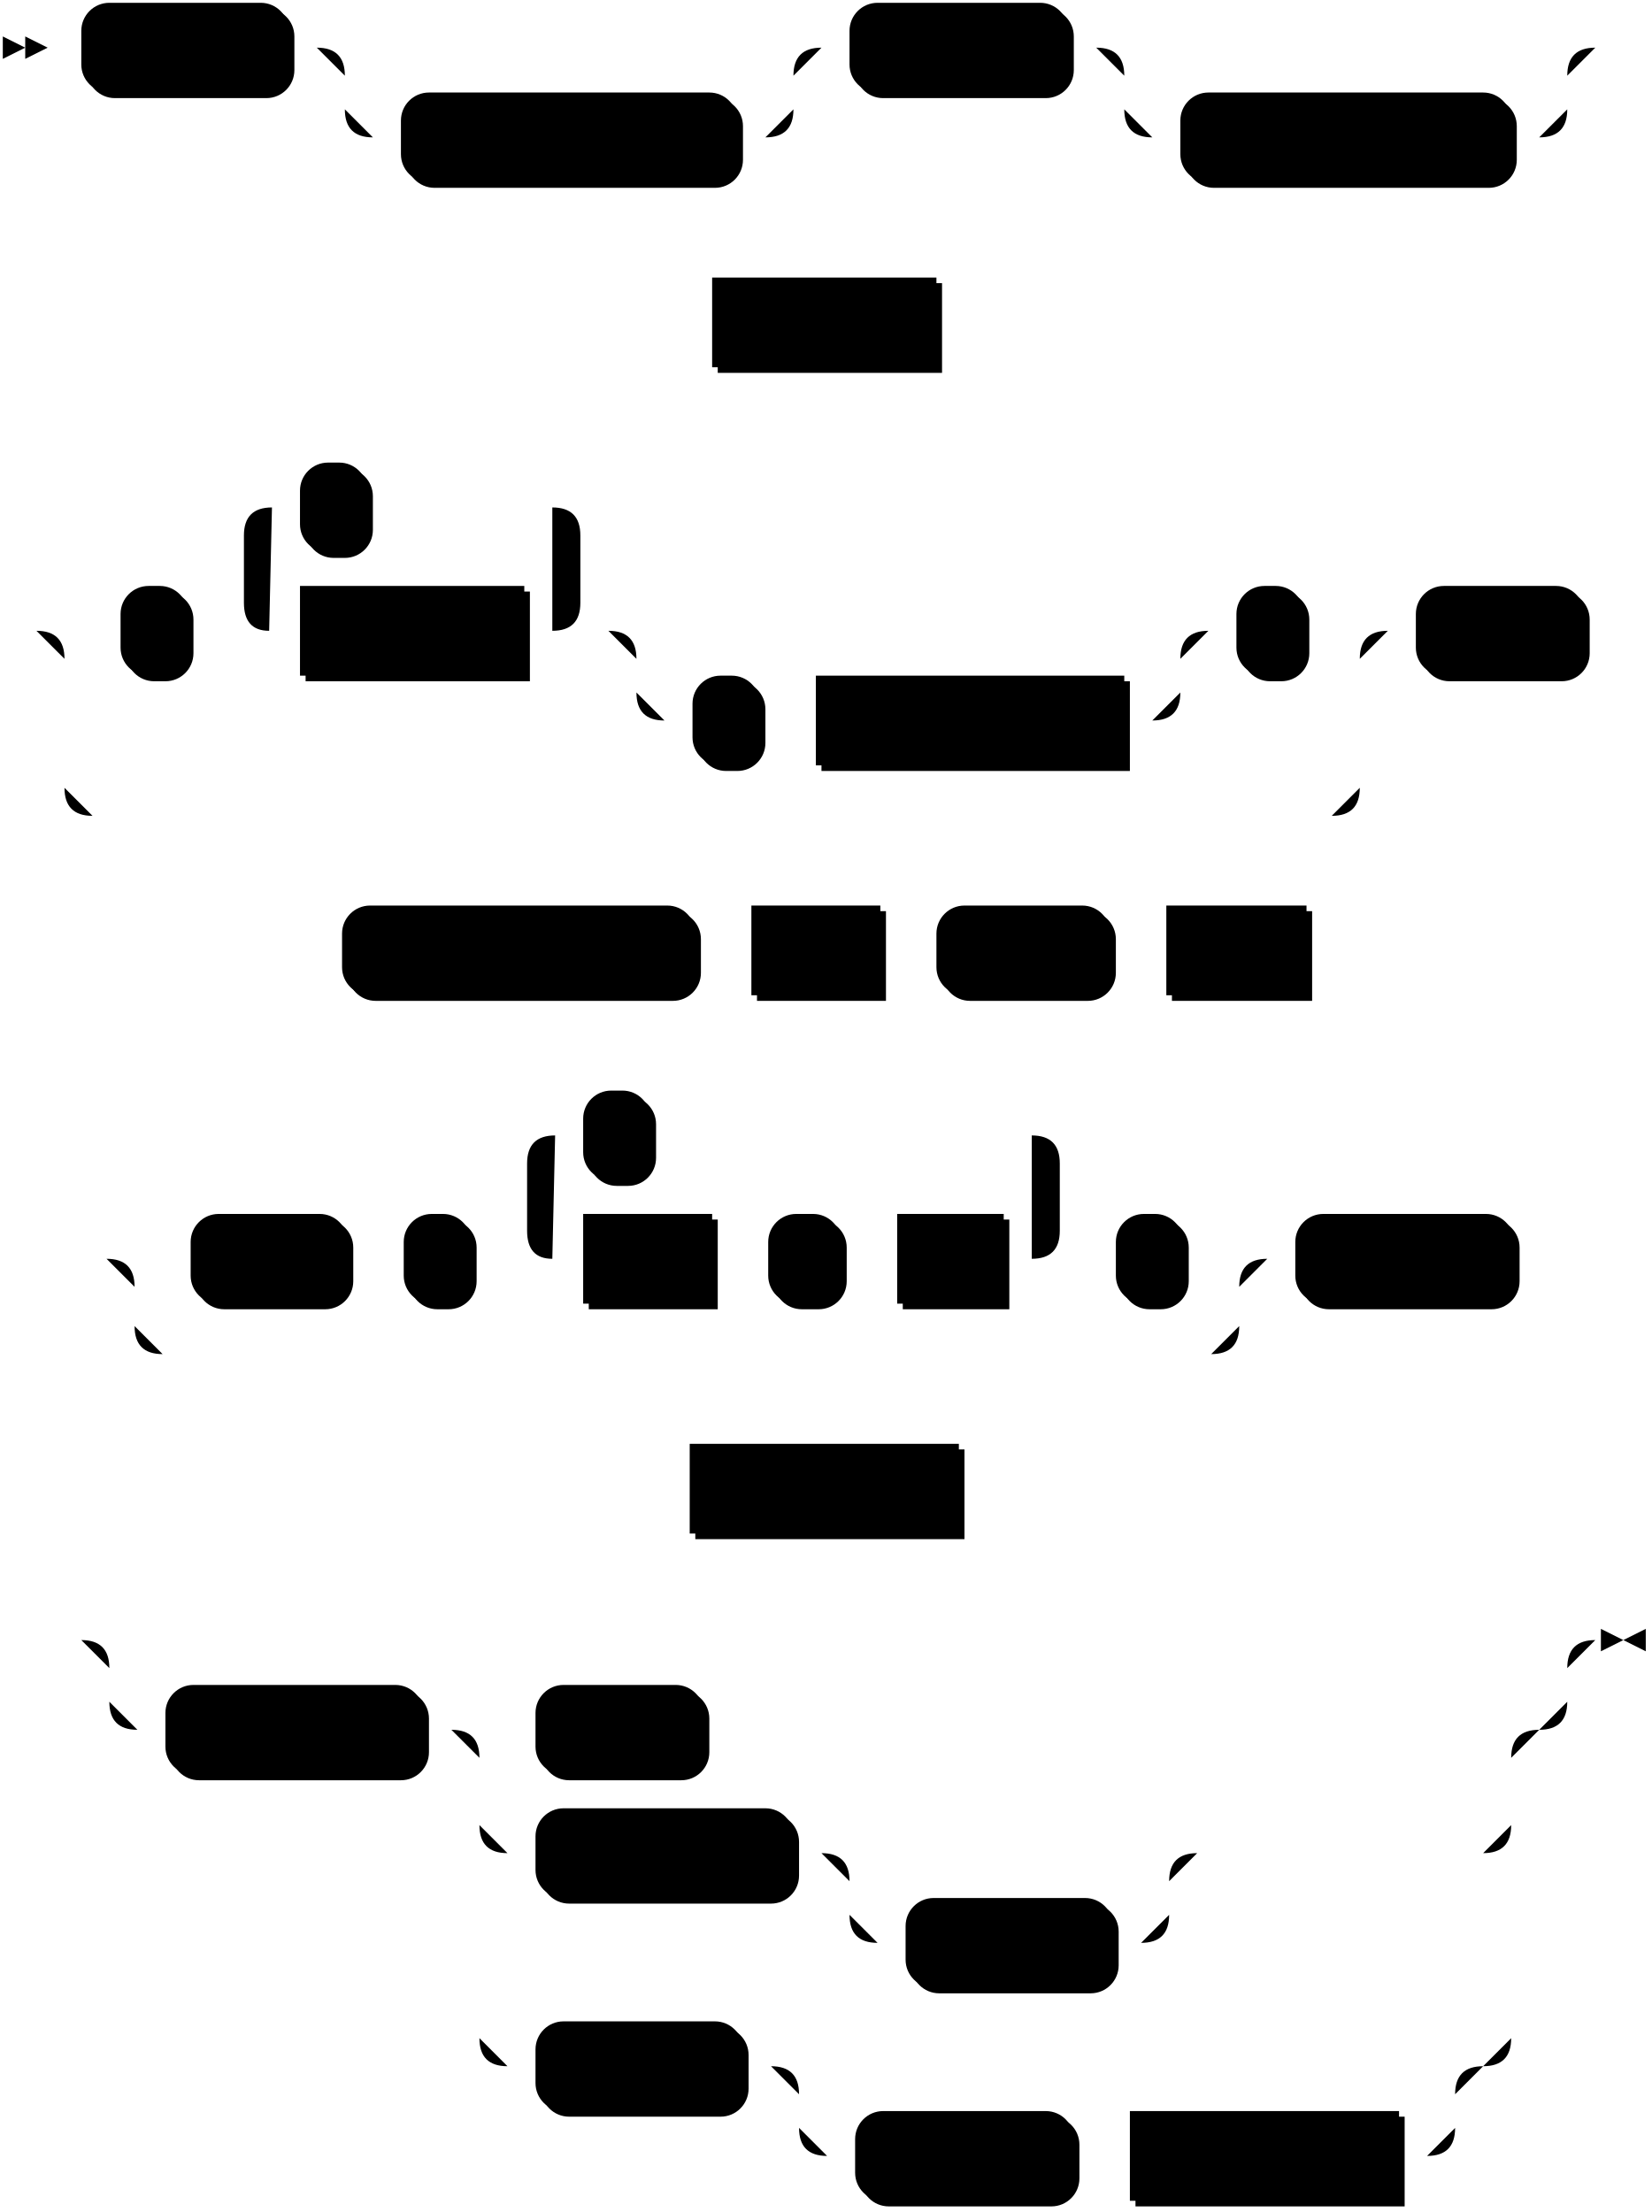
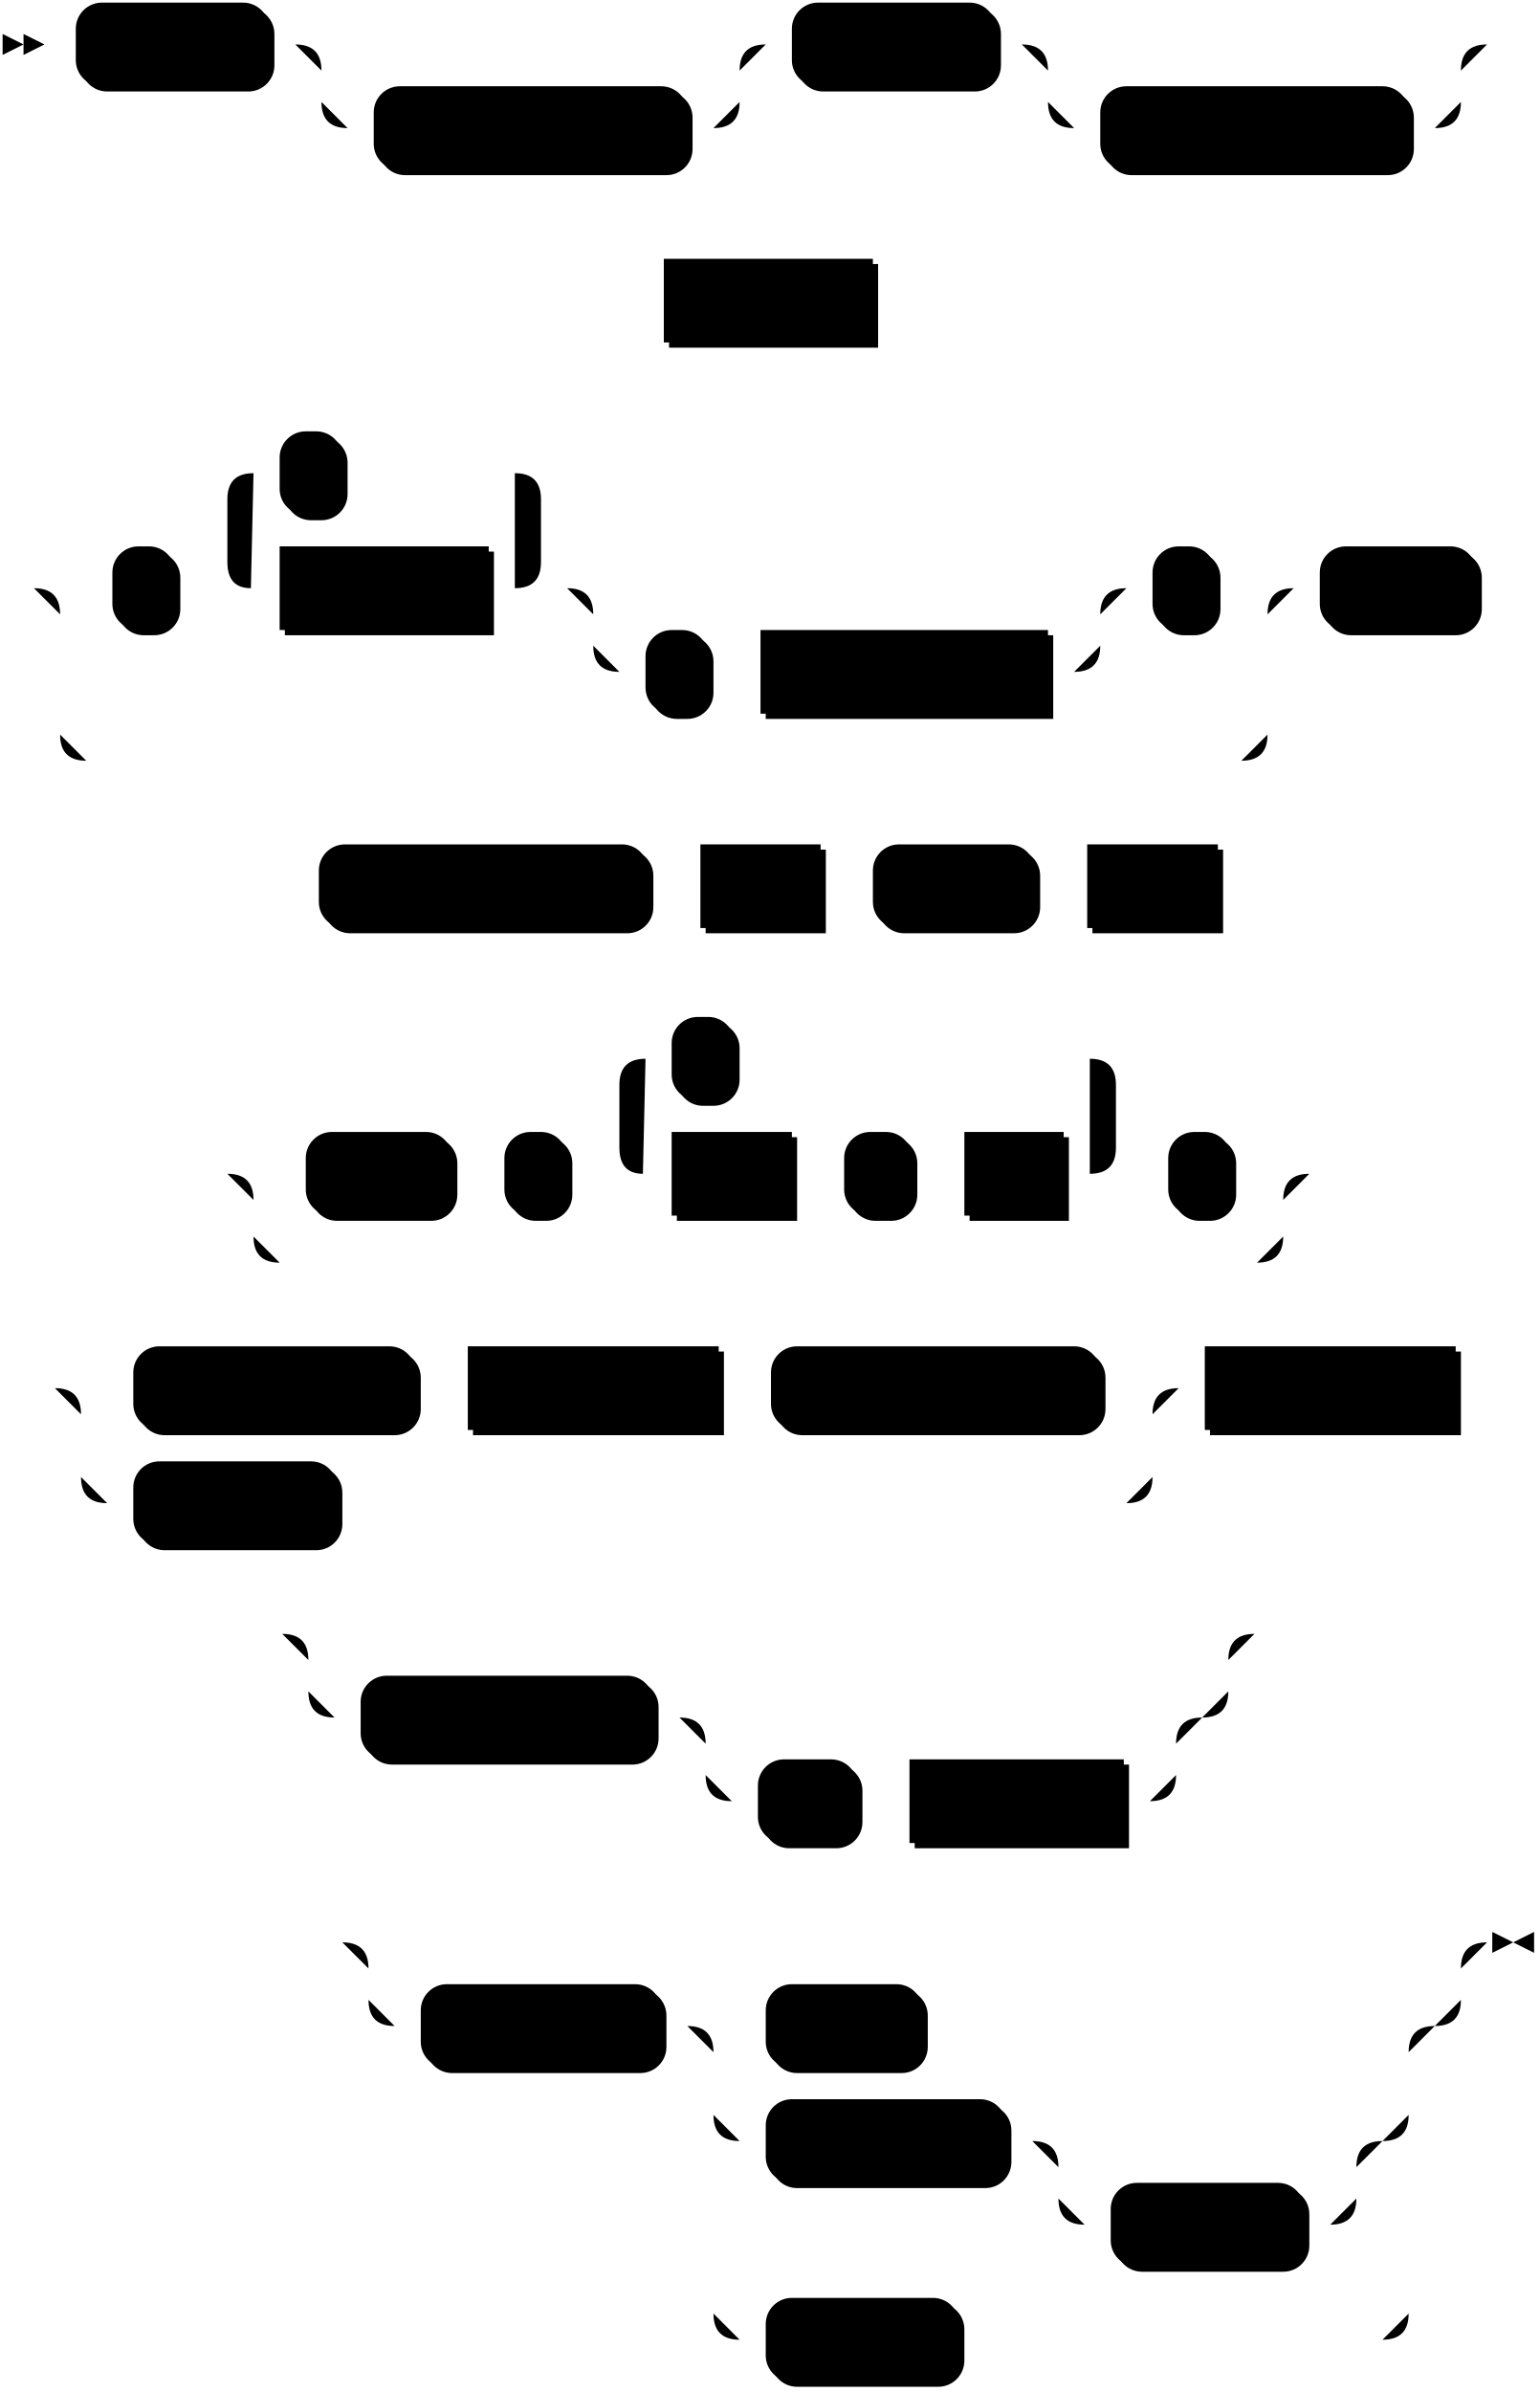
- <svg xmlns="http://www.w3.org/2000/svg" width="589" height="789">
+ <svg xmlns="http://www.w3.org/2000/svg" width="589" height="915">
  <polygon points="9 17 1 13 1 21" />
  <polygon points="17 17 9 13 9 21" />
  <rect x="31" y="3" width="74" height="32" rx="10" />
  <rect x="29" y="1" width="74" height="32" class="terminal" rx="10" />
  <text class="terminal" x="39" y="21">CREATE</text>
  <rect x="145" y="35" width="120" height="32" rx="10" />
  <rect x="143" y="33" width="120" height="32" class="terminal" rx="10" />
  <text class="terminal" x="153" y="53">MATERIALIZED</text>
  <rect x="305" y="3" width="78" height="32" rx="10" />
  <rect x="303" y="1" width="78" height="32" class="terminal" rx="10" />
  <text class="terminal" x="313" y="21">SOURCE</text>
  <rect x="423" y="35" width="118" height="32" rx="10" />
  <rect x="421" y="33" width="118" height="32" class="terminal" rx="10" />
  <text class="terminal" x="431" y="53">IF NOT EXISTS</text>
  <rect x="256" y="101" width="80" height="32" />
  <rect x="254" y="99" width="80" height="32" class="nonterminal" />
  <text class="nonterminal" x="264" y="119">src_name</text>
  <rect x="45" y="211" width="24" height="32" rx="10" />
  <rect x="43" y="209" width="24" height="32" class="terminal" rx="10" />
  <text class="terminal" x="53" y="229">(</text>
  <rect x="109" y="211" width="80" height="32" />
  <rect x="107" y="209" width="80" height="32" class="nonterminal" />
  <text class="nonterminal" x="117" y="229">col_name</text>
  <rect x="109" y="167" width="24" height="32" rx="10" />
  <rect x="107" y="165" width="24" height="32" class="terminal" rx="10" />
  <text class="terminal" x="117" y="185">,</text>
  <rect x="249" y="243" width="24" height="32" rx="10" />
  <rect x="247" y="241" width="24" height="32" class="terminal" rx="10" />
  <text class="terminal" x="257" y="261">,</text>
  <rect x="293" y="243" width="110" height="32" />
  <rect x="291" y="241" width="110" height="32" class="nonterminal" />
  <text class="nonterminal" x="301" y="261">key_constraint</text>
  <rect x="443" y="211" width="24" height="32" rx="10" />
  <rect x="441" y="209" width="24" height="32" class="terminal" rx="10" />
  <text class="terminal" x="451" y="229">)</text>
  <rect x="507" y="211" width="60" height="32" rx="10" />
  <rect x="505" y="209" width="60" height="32" class="terminal" rx="10" />
  <text class="terminal" x="515" y="229">FROM</text>
  <rect x="124" y="325" width="126" height="32" rx="10" />
  <rect x="122" y="323" width="126" height="32" class="terminal" rx="10" />
  <text class="terminal" x="132" y="343">KAFKA BROKER</text>
  <rect x="270" y="325" width="46" height="32" />
  <rect x="268" y="323" width="46" height="32" class="nonterminal" />
  <text class="nonterminal" x="278" y="343">host</text>
  <rect x="336" y="325" width="62" height="32" rx="10" />
  <rect x="334" y="323" width="62" height="32" class="terminal" rx="10" />
  <text class="terminal" x="344" y="343">TOPIC</text>
  <rect x="418" y="325" width="50" height="32" />
  <rect x="416" y="323" width="50" height="32" class="nonterminal" />
  <text class="nonterminal" x="426" y="343">topic</text>
-   <rect x="70" y="435" width="56" height="32" rx="10" />
-   <rect x="68" y="433" width="56" height="32" class="terminal" rx="10" />
-   <text class="terminal" x="78" y="453">WITH</text>
-   <rect x="146" y="435" width="24" height="32" rx="10" />
-   <rect x="144" y="433" width="24" height="32" class="terminal" rx="10" />
-   <text class="terminal" x="154" y="453">(</text>
-   <rect x="210" y="435" width="46" height="32" />
-   <rect x="208" y="433" width="46" height="32" class="nonterminal" />
-   <text class="nonterminal" x="218" y="453">field</text>
-   <rect x="276" y="435" width="26" height="32" rx="10" />
-   <rect x="274" y="433" width="26" height="32" class="terminal" rx="10" />
-   <text class="terminal" x="284" y="453">=</text>
-   <rect x="322" y="435" width="38" height="32" />
-   <rect x="320" y="433" width="38" height="32" class="nonterminal" />
-   <text class="nonterminal" x="330" y="453">val</text>
-   <rect x="210" y="391" width="24" height="32" rx="10" />
-   <rect x="208" y="389" width="24" height="32" class="terminal" rx="10" />
-   <text class="terminal" x="218" y="409">,</text>
-   <rect x="400" y="435" width="24" height="32" rx="10" />
-   <rect x="398" y="433" width="24" height="32" class="terminal" rx="10" />
-   <text class="terminal" x="408" y="453">)</text>
-   <rect x="464" y="435" width="78" height="32" rx="10" />
-   <rect x="462" y="433" width="78" height="32" class="terminal" rx="10" />
-   <text class="terminal" x="472" y="453">FORMAT</text>
-   <rect x="248" y="517" width="96" height="32" />
-   <rect x="246" y="515" width="96" height="32" class="nonterminal" />
-   <text class="nonterminal" x="256" y="535">format_spec</text>
-   <rect x="61" y="603" width="92" height="32" rx="10" />
-   <rect x="59" y="601" width="92" height="32" class="terminal" rx="10" />
-   <text class="terminal" x="69" y="621">ENVELOPE</text>
-   <rect x="193" y="603" width="60" height="32" rx="10" />
-   <rect x="191" y="601" width="60" height="32" class="terminal" rx="10" />
-   <text class="terminal" x="201" y="621">NONE</text>
-   <rect x="193" y="647" width="92" height="32" rx="10" />
-   <rect x="191" y="645" width="92" height="32" class="terminal" rx="10" />
-   <text class="terminal" x="201" y="665">DEBEZIUM</text>
-   <rect x="325" y="679" width="74" height="32" rx="10" />
-   <rect x="323" y="677" width="74" height="32" class="terminal" rx="10" />
-   <text class="terminal" x="333" y="697">UPSERT</text>
-   <rect x="193" y="723" width="74" height="32" rx="10" />
-   <rect x="191" y="721" width="74" height="32" class="terminal" rx="10" />
-   <text class="terminal" x="201" y="741">UPSERT</text>
-   <rect x="307" y="755" width="78" height="32" rx="10" />
-   <rect x="305" y="753" width="78" height="32" class="terminal" rx="10" />
-   <text class="terminal" x="315" y="773">FORMAT</text>
-   <rect x="405" y="755" width="96" height="32" />
-   <rect x="403" y="753" width="96" height="32" class="nonterminal" />
-   <text class="nonterminal" x="413" y="773">format_spec</text>
-   <path class="line" d="m17 17 h2 m0 0 h10 m74 0 h10 m20 0 h10 m0 0 h130 m-160 0 h20 m140 0 h20 m-180 0 q10 0 10 10 m160 0 q0 -10 10 -10 m-170 10 v12 m160 0 v-12 m-160 12 q0 10 10 10 m140 0 q10 0 10 -10 m-150 10 h10 m120 0 h10 m20 -32 h10 m78 0 h10 m20 0 h10 m0 0 h128 m-158 0 h20 m138 0 h20 m-178 0 q10 0 10 10 m158 0 q0 -10 10 -10 m-168 10 v12 m158 0 v-12 m-158 12 q0 10 10 10 m138 0 q10 0 10 -10 m-148 10 h10 m118 0 h10 m22 -32 l2 0 m2 0 l2 0 m2 0 l2 0 m-349 98 l2 0 m2 0 l2 0 m2 0 l2 0 m2 0 h10 m80 0 h10 m2 0 l2 0 m2 0 l2 0 m2 0 l2 0 m-355 110 l2 0 m2 0 l2 0 m2 0 l2 0 m22 0 h10 m24 0 h10 m20 0 h10 m80 0 h10 m-120 0 l20 0 m-1 0 q-9 0 -9 -10 l0 -24 q0 -10 10 -10 m100 44 l20 0 m-20 0 q10 0 10 -10 l0 -24 q0 -10 -10 -10 m-100 0 h10 m24 0 h10 m0 0 h56 m40 44 h10 m0 0 h164 m-194 0 h20 m174 0 h20 m-214 0 q10 0 10 10 m194 0 q0 -10 10 -10 m-204 10 v12 m194 0 v-12 m-194 12 q0 10 10 10 m174 0 q10 0 10 -10 m-184 10 h10 m24 0 h10 m0 0 h10 m110 0 h10 m20 -32 h10 m24 0 h10 m-462 0 h20 m442 0 h20 m-482 0 q10 0 10 10 m462 0 q0 -10 10 -10 m-472 10 v46 m462 0 v-46 m-462 46 q0 10 10 10 m442 0 q10 0 10 -10 m-452 10 h10 m0 0 h432 m20 -66 h10 m60 0 h10 m2 0 l2 0 m2 0 l2 0 m2 0 l2 0 m-487 114 l2 0 m2 0 l2 0 m2 0 l2 0 m2 0 h10 m126 0 h10 m0 0 h10 m46 0 h10 m0 0 h10 m62 0 h10 m0 0 h10 m50 0 h10 m2 0 l2 0 m2 0 l2 0 m2 0 l2 0 m-462 110 l2 0 m2 0 l2 0 m2 0 l2 0 m22 0 h10 m56 0 h10 m0 0 h10 m24 0 h10 m20 0 h10 m46 0 h10 m0 0 h10 m26 0 h10 m0 0 h10 m38 0 h10 m-190 0 l20 0 m-1 0 q-9 0 -9 -10 l0 -24 q0 -10 10 -10 m170 44 l20 0 m-20 0 q10 0 10 -10 l0 -24 q0 -10 -10 -10 m-170 0 h10 m24 0 h10 m0 0 h126 m20 44 h10 m24 0 h10 m-394 0 h20 m374 0 h20 m-414 0 q10 0 10 10 m394 0 q0 -10 10 -10 m-404 10 v14 m394 0 v-14 m-394 14 q0 10 10 10 m374 0 q10 0 10 -10 m-384 10 h10 m0 0 h364 m20 -34 h10 m78 0 h10 m2 0 l2 0 m2 0 l2 0 m2 0 l2 0 m-338 82 l2 0 m2 0 l2 0 m2 0 l2 0 m2 0 h10 m96 0 h10 m2 0 l2 0 m2 0 l2 0 m2 0 l2 0 m-347 54 l2 0 m2 0 l2 0 m2 0 l2 0 m22 0 h10 m0 0 h490 m-520 0 h20 m500 0 h20 m-540 0 q10 0 10 10 m520 0 q0 -10 10 -10 m-530 10 v12 m520 0 v-12 m-520 12 q0 10 10 10 m500 0 q10 0 10 -10 m-510 10 h10 m92 0 h10 m20 0 h10 m60 0 h10 m0 0 h268 m-368 0 h20 m348 0 h20 m-388 0 q10 0 10 10 m368 0 q0 -10 10 -10 m-378 10 v24 m368 0 v-24 m-368 24 q0 10 10 10 m348 0 q10 0 10 -10 m-358 10 h10 m92 0 h10 m20 0 h10 m0 0 h84 m-114 0 h20 m94 0 h20 m-134 0 q10 0 10 10 m114 0 q0 -10 10 -10 m-124 10 v12 m114 0 v-12 m-114 12 q0 10 10 10 m94 0 q10 0 10 -10 m-104 10 h10 m74 0 h10 m20 -32 h102 m-358 -10 v20 m368 0 v-20 m-368 20 v56 m368 0 v-56 m-368 56 q0 10 10 10 m348 0 q10 0 10 -10 m-358 10 h10 m74 0 h10 m20 0 h10 m0 0 h204 m-234 0 h20 m214 0 h20 m-254 0 q10 0 10 10 m234 0 q0 -10 10 -10 m-244 10 v12 m234 0 v-12 m-234 12 q0 10 10 10 m214 0 q10 0 10 -10 m-224 10 h10 m78 0 h10 m0 0 h10 m96 0 h10 m63 -184 h-3" />
-   <polygon points="579 585 587 581 587 589" />
-   <polygon points="579 585 571 581 571 589" />
+   <rect x="119" y="435" width="56" height="32" rx="10" />
+   <rect x="117" y="433" width="56" height="32" class="terminal" rx="10" />
+   <text class="terminal" x="127" y="453">WITH</text>
+   <rect x="195" y="435" width="24" height="32" rx="10" />
+   <rect x="193" y="433" width="24" height="32" class="terminal" rx="10" />
+   <text class="terminal" x="203" y="453">(</text>
+   <rect x="259" y="435" width="46" height="32" />
+   <rect x="257" y="433" width="46" height="32" class="nonterminal" />
+   <text class="nonterminal" x="267" y="453">field</text>
+   <rect x="325" y="435" width="26" height="32" rx="10" />
+   <rect x="323" y="433" width="26" height="32" class="terminal" rx="10" />
+   <text class="terminal" x="333" y="453">=</text>
+   <rect x="371" y="435" width="38" height="32" />
+   <rect x="369" y="433" width="38" height="32" class="nonterminal" />
+   <text class="nonterminal" x="379" y="453">val</text>
+   <rect x="259" y="391" width="24" height="32" rx="10" />
+   <rect x="257" y="389" width="24" height="32" class="terminal" rx="10" />
+   <text class="terminal" x="267" y="409">,</text>
+   <rect x="449" y="435" width="24" height="32" rx="10" />
+   <rect x="447" y="433" width="24" height="32" class="terminal" rx="10" />
+   <text class="terminal" x="457" y="453">)</text>
+   <rect x="53" y="517" width="108" height="32" rx="10" />
+   <rect x="51" y="515" width="108" height="32" class="terminal" rx="10" />
+   <text class="terminal" x="61" y="535">KEY FORMAT</text>
+   <rect x="181" y="517" width="96" height="32" />
+   <rect x="179" y="515" width="96" height="32" class="nonterminal" />
+   <text class="nonterminal" x="189" y="535">format_spec</text>
+   <rect x="297" y="517" width="126" height="32" rx="10" />
+   <rect x="295" y="515" width="126" height="32" class="terminal" rx="10" />
+   <text class="terminal" x="305" y="535">VALUE FORMAT</text>
+   <rect x="53" y="561" width="78" height="32" rx="10" />
+   <rect x="51" y="559" width="78" height="32" class="terminal" rx="10" />
+   <text class="terminal" x="61" y="579">FORMAT</text>
+   <rect x="463" y="517" width="96" height="32" />
+   <rect x="461" y="515" width="96" height="32" class="nonterminal" />
+   <text class="nonterminal" x="471" y="535">format_spec</text>
+   <rect x="140" y="643" width="112" height="32" rx="10" />
+   <rect x="138" y="641" width="112" height="32" class="terminal" rx="10" />
+   <text class="terminal" x="148" y="661">INCLUDE KEY</text>
+   <rect x="292" y="675" width="38" height="32" rx="10" />
+   <rect x="290" y="673" width="38" height="32" class="terminal" rx="10" />
+   <text class="terminal" x="300" y="693">AS</text>
+   <rect x="350" y="675" width="82" height="32" />
+   <rect x="348" y="673" width="82" height="32" class="nonterminal" />
+   <text class="nonterminal" x="358" y="693">key_name</text>
+   <rect x="163" y="761" width="92" height="32" rx="10" />
+   <rect x="161" y="759" width="92" height="32" class="terminal" rx="10" />
+   <text class="terminal" x="171" y="779">ENVELOPE</text>
+   <rect x="295" y="761" width="60" height="32" rx="10" />
+   <rect x="293" y="759" width="60" height="32" class="terminal" rx="10" />
+   <text class="terminal" x="303" y="779">NONE</text>
+   <rect x="295" y="805" width="92" height="32" rx="10" />
+   <rect x="293" y="803" width="92" height="32" class="terminal" rx="10" />
+   <text class="terminal" x="303" y="823">DEBEZIUM</text>
+   <rect x="427" y="837" width="74" height="32" rx="10" />
+   <rect x="425" y="835" width="74" height="32" class="terminal" rx="10" />
+   <text class="terminal" x="435" y="855">UPSERT</text>
+   <rect x="295" y="881" width="74" height="32" rx="10" />
+   <rect x="293" y="879" width="74" height="32" class="terminal" rx="10" />
+   <text class="terminal" x="303" y="899">UPSERT</text>
+   <path class="line" d="m17 17 h2 m0 0 h10 m74 0 h10 m20 0 h10 m0 0 h130 m-160 0 h20 m140 0 h20 m-180 0 q10 0 10 10 m160 0 q0 -10 10 -10 m-170 10 v12 m160 0 v-12 m-160 12 q0 10 10 10 m140 0 q10 0 10 -10 m-150 10 h10 m120 0 h10 m20 -32 h10 m78 0 h10 m20 0 h10 m0 0 h128 m-158 0 h20 m138 0 h20 m-178 0 q10 0 10 10 m158 0 q0 -10 10 -10 m-168 10 v12 m158 0 v-12 m-158 12 q0 10 10 10 m138 0 q10 0 10 -10 m-148 10 h10 m118 0 h10 m22 -32 l2 0 m2 0 l2 0 m2 0 l2 0 m-349 98 l2 0 m2 0 l2 0 m2 0 l2 0 m2 0 h10 m80 0 h10 m2 0 l2 0 m2 0 l2 0 m2 0 l2 0 m-355 110 l2 0 m2 0 l2 0 m2 0 l2 0 m22 0 h10 m24 0 h10 m20 0 h10 m80 0 h10 m-120 0 l20 0 m-1 0 q-9 0 -9 -10 l0 -24 q0 -10 10 -10 m100 44 l20 0 m-20 0 q10 0 10 -10 l0 -24 q0 -10 -10 -10 m-100 0 h10 m24 0 h10 m0 0 h56 m40 44 h10 m0 0 h164 m-194 0 h20 m174 0 h20 m-214 0 q10 0 10 10 m194 0 q0 -10 10 -10 m-204 10 v12 m194 0 v-12 m-194 12 q0 10 10 10 m174 0 q10 0 10 -10 m-184 10 h10 m24 0 h10 m0 0 h10 m110 0 h10 m20 -32 h10 m24 0 h10 m-462 0 h20 m442 0 h20 m-482 0 q10 0 10 10 m462 0 q0 -10 10 -10 m-472 10 v46 m462 0 v-46 m-462 46 q0 10 10 10 m442 0 q10 0 10 -10 m-452 10 h10 m0 0 h432 m20 -66 h10 m60 0 h10 m2 0 l2 0 m2 0 l2 0 m2 0 l2 0 m-487 114 l2 0 m2 0 l2 0 m2 0 l2 0 m2 0 h10 m126 0 h10 m0 0 h10 m46 0 h10 m0 0 h10 m62 0 h10 m0 0 h10 m50 0 h10 m2 0 l2 0 m2 0 l2 0 m2 0 l2 0 m-413 110 l2 0 m2 0 l2 0 m2 0 l2 0 m22 0 h10 m56 0 h10 m0 0 h10 m24 0 h10 m20 0 h10 m46 0 h10 m0 0 h10 m26 0 h10 m0 0 h10 m38 0 h10 m-190 0 l20 0 m-1 0 q-9 0 -9 -10 l0 -24 q0 -10 10 -10 m170 44 l20 0 m-20 0 q10 0 10 -10 l0 -24 q0 -10 -10 -10 m-170 0 h10 m24 0 h10 m0 0 h126 m20 44 h10 m24 0 h10 m-394 0 h20 m374 0 h20 m-414 0 q10 0 10 10 m394 0 q0 -10 10 -10 m-404 10 v14 m394 0 v-14 m-394 14 q0 10 10 10 m374 0 q10 0 10 -10 m-384 10 h10 m0 0 h364 m22 -34 l2 0 m2 0 l2 0 m2 0 l2 0 m-504 82 l2 0 m2 0 l2 0 m2 0 l2 0 m22 0 h10 m108 0 h10 m0 0 h10 m96 0 h10 m0 0 h10 m126 0 h10 m-410 0 h20 m390 0 h20 m-430 0 q10 0 10 10 m410 0 q0 -10 10 -10 m-420 10 v24 m410 0 v-24 m-410 24 q0 10 10 10 m390 0 q10 0 10 -10 m-400 10 h10 m78 0 h10 m0 0 h292 m20 -44 h10 m96 0 h10 m2 0 l2 0 m2 0 l2 0 m2 0 l2 0 m-483 94 l2 0 m2 0 l2 0 m2 0 l2 0 m22 0 h10 m0 0 h322 m-352 0 h20 m332 0 h20 m-372 0 q10 0 10 10 m352 0 q0 -10 10 -10 m-362 10 v12 m352 0 v-12 m-352 12 q0 10 10 10 m332 0 q10 0 10 -10 m-342 10 h10 m112 0 h10 m20 0 h10 m0 0 h150 m-180 0 h20 m160 0 h20 m-200 0 q10 0 10 10 m180 0 q0 -10 10 -10 m-190 10 v12 m180 0 v-12 m-180 12 q0 10 10 10 m160 0 q10 0 10 -10 m-170 10 h10 m38 0 h10 m0 0 h10 m82 0 h10 m42 -64 l2 0 m2 0 l2 0 m2 0 l2 0 m-373 118 l2 0 m2 0 l2 0 m2 0 l2 0 m22 0 h10 m0 0 h388 m-418 0 h20 m398 0 h20 m-438 0 q10 0 10 10 m418 0 q0 -10 10 -10 m-428 10 v12 m418 0 v-12 m-418 12 q0 10 10 10 m398 0 q10 0 10 -10 m-408 10 h10 m92 0 h10 m20 0 h10 m60 0 h10 m0 0 h166 m-266 0 h20 m246 0 h20 m-286 0 q10 0 10 10 m266 0 q0 -10 10 -10 m-276 10 v24 m266 0 v-24 m-266 24 q0 10 10 10 m246 0 q10 0 10 -10 m-256 10 h10 m92 0 h10 m20 0 h10 m0 0 h84 m-114 0 h20 m94 0 h20 m-134 0 q10 0 10 10 m114 0 q0 -10 10 -10 m-124 10 v12 m114 0 v-12 m-114 12 q0 10 10 10 m94 0 q10 0 10 -10 m-104 10 h10 m74 0 h10 m-236 -42 v20 m266 0 v-20 m-266 20 v56 m266 0 v-56 m-266 56 q0 10 10 10 m246 0 q10 0 10 -10 m-256 10 h10 m74 0 h10 m0 0 h152 m43 -152 h-3" />
+   <polygon points="579 743 587 739 587 747" />
+   <polygon points="579 743 571 739 571 747" />
</svg>
